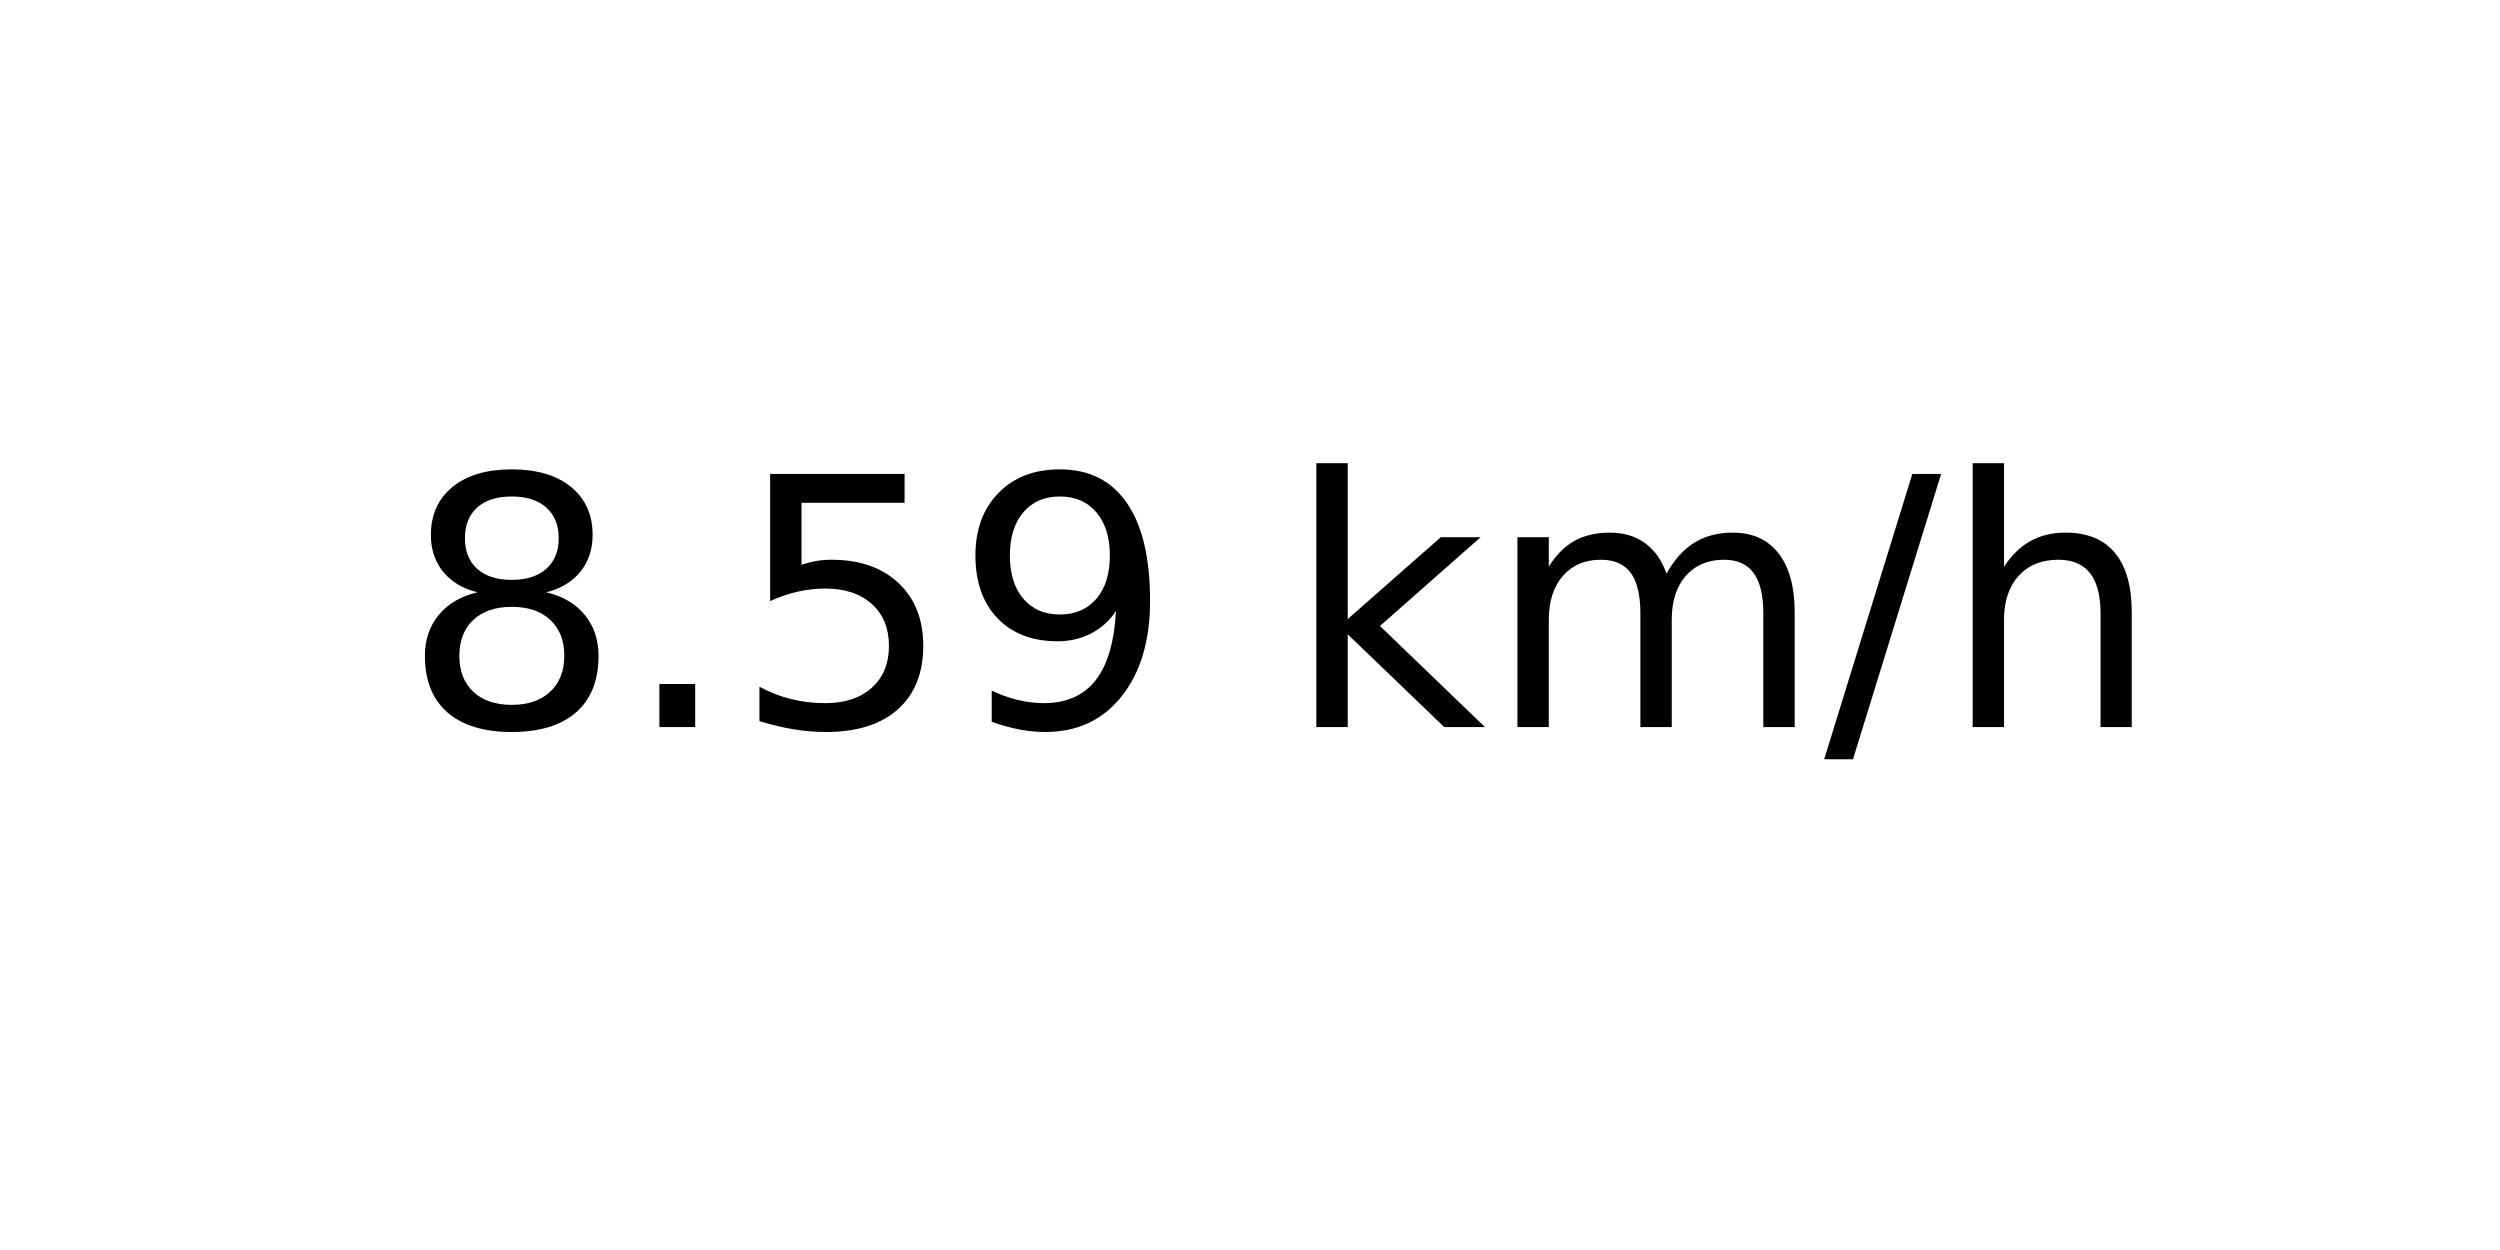
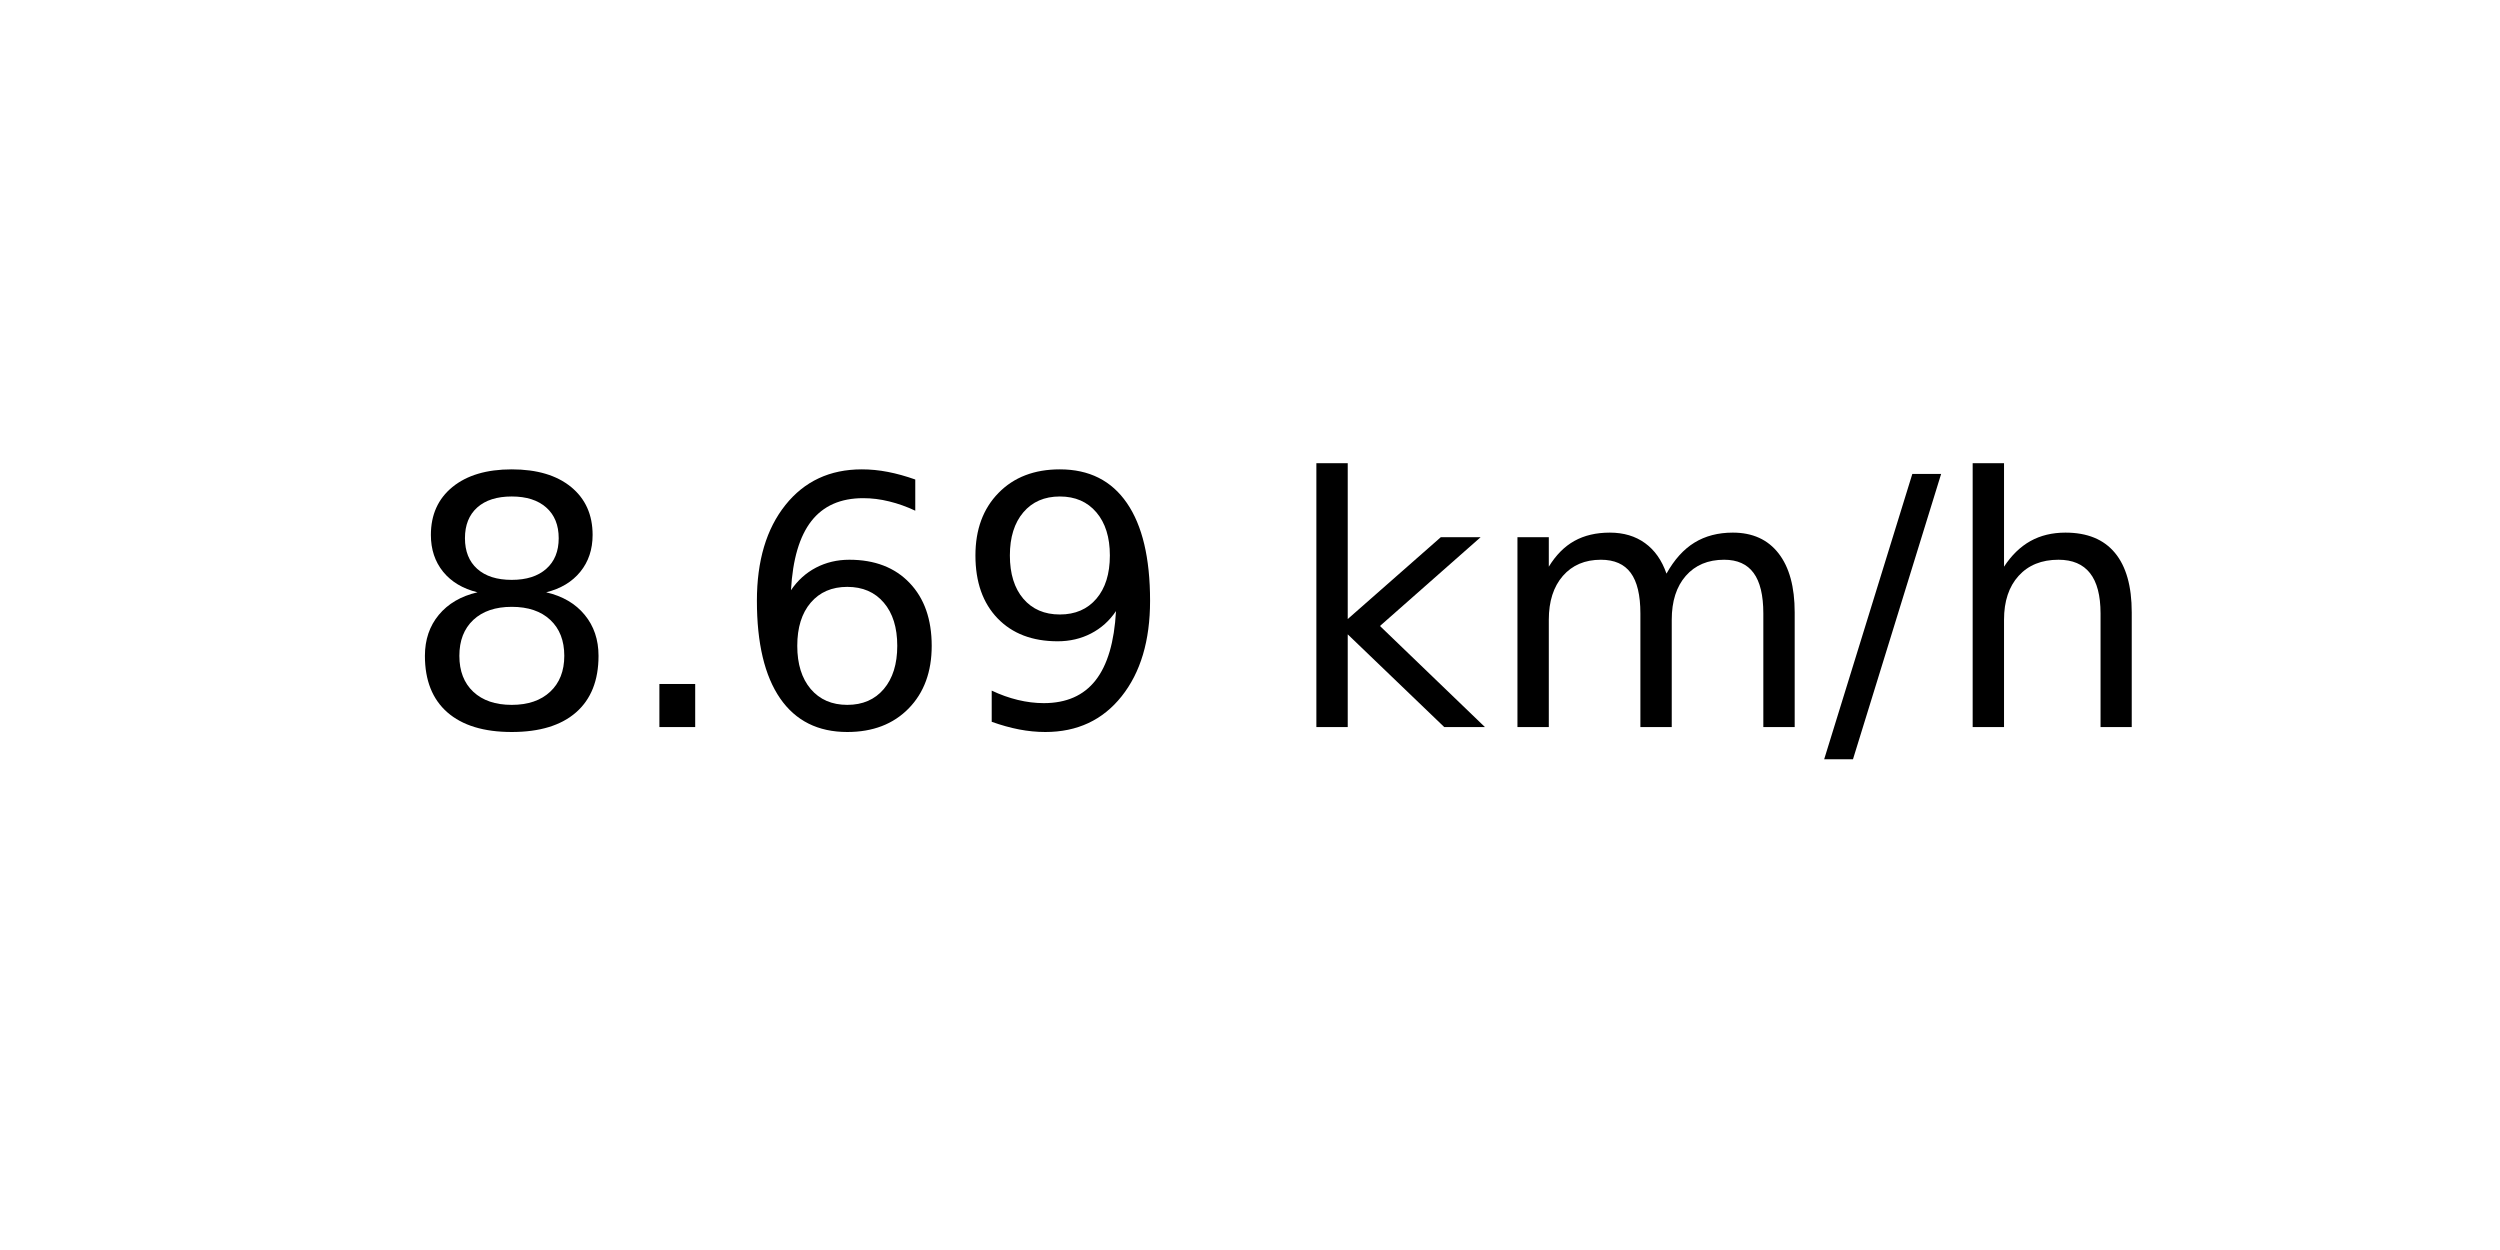
<svg xmlns="http://www.w3.org/2000/svg" xmlns:xlink="http://www.w3.org/1999/xlink" width="72pt" height="36pt" viewBox="0 0 72 36" version="1.1">
  <defs>
    <style type="text/css">*{stroke-linejoin: round; stroke-linecap: butt}</style>
  </defs>
  <g id="figure_1">
    <g id="axes_1">
      <g id="text_1">
        <g transform="translate(11.55937 20.93937) scale(0.1 -0.1)">
          <defs>
            <path id="DejaVuSans-38" d="M 2034 2216  Q 1584 2216 1326 1975  Q 1069 1734 1069 1313  Q 1069 891 1326 650  Q 1584 409 2034 409  Q 2484 409 2743 651  Q 3003 894 3003 1313  Q 3003 1734 2745 1975  Q 2488 2216 2034 2216  z M 1403 2484  Q 997 2584 770 2862  Q 544 3141 544 3541  Q 544 4100 942 4425  Q 1341 4750 2034 4750  Q 2731 4750 3128 4425  Q 3525 4100 3525 3541  Q 3525 3141 3298 2862  Q 3072 2584 2669 2484  Q 3125 2378 3379 2068  Q 3634 1759 3634 1313  Q 3634 634 3220 271  Q 2806 -91 2034 -91  Q 1263 -91 848 271  Q 434 634 434 1313  Q 434 1759 690 2068  Q 947 2378 1403 2484  z M 1172 3481  Q 1172 3119 1398 2916  Q 1625 2713 2034 2713  Q 2441 2713 2670 2916  Q 2900 3119 2900 3481  Q 2900 3844 2670 4047  Q 2441 4250 2034 4250  Q 1625 4250 1398 4047  Q 1172 3844 1172 3481  z " transform="scale(0.015625)" />
            <path id="DejaVuSans-2e" d="M 684 794  L 1344 794  L 1344 0  L 684 0  L 684 794  z " transform="scale(0.015625)" />
-             <path id="DejaVuSans-35" d="M 691 4666  L 3169 4666  L 3169 4134  L 1269 4134  L 1269 2991  Q 1406 3038 1543 3061  Q 1681 3084 1819 3084  Q 2600 3084 3056 2656  Q 3513 2228 3513 1497  Q 3513 744 3044 326  Q 2575 -91 1722 -91  Q 1428 -91 1123 -41  Q 819 9 494 109  L 494 744  Q 775 591 1075 516  Q 1375 441 1709 441  Q 2250 441 2565 725  Q 2881 1009 2881 1497  Q 2881 1984 2565 2268  Q 2250 2553 1709 2553  Q 1456 2553 1204 2497  Q 953 2441 691 2322  L 691 4666  z " transform="scale(0.015625)" />
+             <path id="DejaVuSans-36" d="M 2113 2584  Q 1688 2584 1439 2293  Q 1191 2003 1191 1497  Q 1191 994 1439 701  Q 1688 409 2113 409  Q 2538 409 2786 701  Q 3034 994 3034 1497  Q 3034 2003 2786 2293  Q 2538 2584 2113 2584  z M 3366 4563  L 3366 3988  Q 3128 4100 2886 4159  Q 2644 4219 2406 4219  Q 1781 4219 1451 3797  Q 1122 3375 1075 2522  Q 1259 2794 1537 2939  Q 1816 3084 2150 3084  Q 2853 3084 3261 2657  Q 3669 2231 3669 1497  Q 3669 778 3244 343  Q 2819 -91 2113 -91  Q 1303 -91 875 529  Q 447 1150 447 2328  Q 447 3434 972 4092  Q 1497 4750 2381 4750  Q 2619 4750 2861 4703  Q 3103 4656 3366 4563  z " transform="scale(0.015625)" />
            <path id="DejaVuSans-39" d="M 703 97  L 703 672  Q 941 559 1184 500  Q 1428 441 1663 441  Q 2288 441 2617 861  Q 2947 1281 2994 2138  Q 2813 1869 2534 1725  Q 2256 1581 1919 1581  Q 1219 1581 811 2004  Q 403 2428 403 3163  Q 403 3881 828 4315  Q 1253 4750 1959 4750  Q 2769 4750 3195 4129  Q 3622 3509 3622 2328  Q 3622 1225 3098 567  Q 2575 -91 1691 -91  Q 1453 -91 1209 -44  Q 966 3 703 97  z M 1959 2075  Q 2384 2075 2632 2365  Q 2881 2656 2881 3163  Q 2881 3666 2632 3958  Q 2384 4250 1959 4250  Q 1534 4250 1286 3958  Q 1038 3666 1038 3163  Q 1038 2656 1286 2365  Q 1534 2075 1959 2075  z " transform="scale(0.015625)" />
            <path id="DejaVuSans-20" transform="scale(0.015625)" />
            <path id="DejaVuSans-6b" d="M 581 4863  L 1159 4863  L 1159 1991  L 2875 3500  L 3609 3500  L 1753 1863  L 3688 0  L 2938 0  L 1159 1709  L 1159 0  L 581 0  L 581 4863  z " transform="scale(0.015625)" />
            <path id="DejaVuSans-6d" d="M 3328 2828  Q 3544 3216 3844 3400  Q 4144 3584 4550 3584  Q 5097 3584 5394 3201  Q 5691 2819 5691 2113  L 5691 0  L 5113 0  L 5113 2094  Q 5113 2597 4934 2840  Q 4756 3084 4391 3084  Q 3944 3084 3684 2787  Q 3425 2491 3425 1978  L 3425 0  L 2847 0  L 2847 2094  Q 2847 2600 2669 2842  Q 2491 3084 2119 3084  Q 1678 3084 1418 2786  Q 1159 2488 1159 1978  L 1159 0  L 581 0  L 581 3500  L 1159 3500  L 1159 2956  Q 1356 3278 1631 3431  Q 1906 3584 2284 3584  Q 2666 3584 2933 3390  Q 3200 3197 3328 2828  z " transform="scale(0.015625)" />
            <path id="DejaVuSans-2f" d="M 1625 4666  L 2156 4666  L 531 -594  L 0 -594  L 1625 4666  z " transform="scale(0.015625)" />
            <path id="DejaVuSans-68" d="M 3513 2113  L 3513 0  L 2938 0  L 2938 2094  Q 2938 2591 2744 2837  Q 2550 3084 2163 3084  Q 1697 3084 1428 2787  Q 1159 2491 1159 1978  L 1159 0  L 581 0  L 581 4863  L 1159 4863  L 1159 2956  Q 1366 3272 1645 3428  Q 1925 3584 2291 3584  Q 2894 3584 3203 3211  Q 3513 2838 3513 2113  z " transform="scale(0.015625)" />
          </defs>
          <use xlink:href="#DejaVuSans-38" />
          <use xlink:href="#DejaVuSans-2e" x="63.623" />
-           <use xlink:href="#DejaVuSans-35" x="95.41" />
+           <use xlink:href="#DejaVuSans-36" x="95.41" />
          <use xlink:href="#DejaVuSans-39" x="159.033" />
          <use xlink:href="#DejaVuSans-20" x="222.656" />
          <use xlink:href="#DejaVuSans-6b" x="254.443" />
          <use xlink:href="#DejaVuSans-6d" x="312.354" />
          <use xlink:href="#DejaVuSans-2f" x="409.766" />
          <use xlink:href="#DejaVuSans-68" x="443.457" />
        </g>
      </g>
    </g>
  </g>
</svg>
